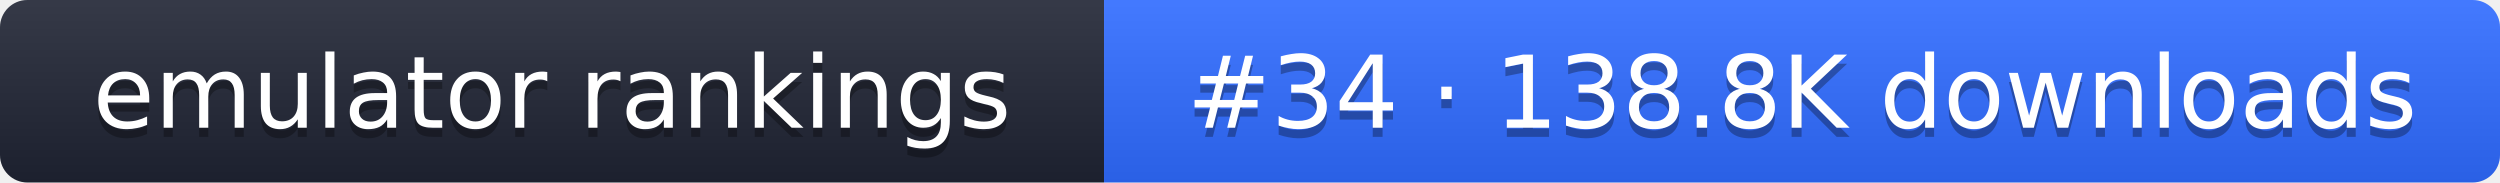
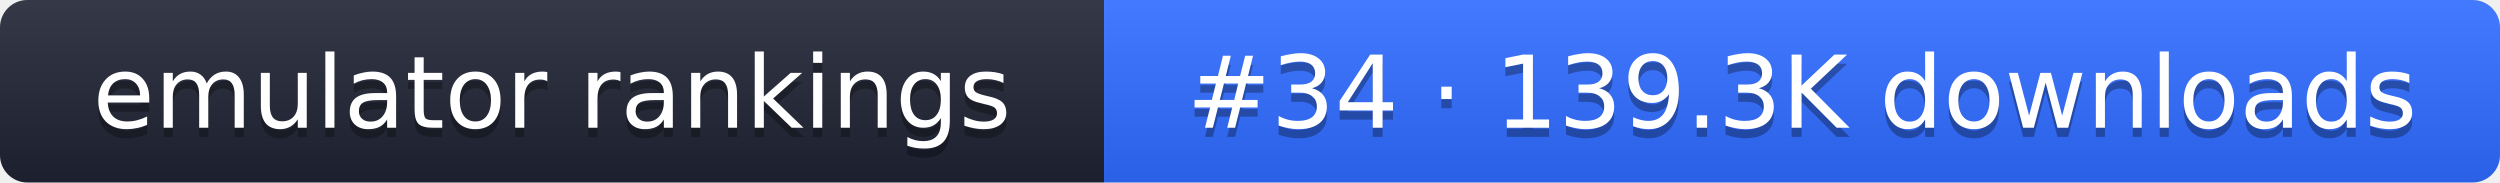
- <svg xmlns="http://www.w3.org/2000/svg" width="274" height="20" role="img" aria-label="emulator rankings: #34 · 138.8K downloads">
+ <svg xmlns="http://www.w3.org/2000/svg" width="274" height="20" role="img" aria-label="emulator rankings: #34 · 139.3K downloads">
  <linearGradient id="g" x2="0" y2="100%">
    <stop offset="0" stop-color="#fff" stop-opacity=".1" />
    <stop offset="1" stop-opacity=".1" />
  </linearGradient>
  <clipPath id="r">
    <rect width="274" height="20" rx="3" fill="#fff" />
  </clipPath>
  <g clip-path="url(#r)">
    <rect width="121" height="20" fill="#1f2433" />
    <rect x="121" width="153" height="20" fill="#2f6bff" />
    <rect width="274" height="20" fill="url(#g)" />
  </g>
  <g fill="#fff" text-anchor="middle" font-family="Verdana,DejaVu Sans,sans-serif" font-size="11">
    <text x="60.5" y="15" fill="#010101" fill-opacity=".3">emulator rankings</text>
    <text x="60.5" y="14">emulator rankings</text>
-     <text x="197.5" y="15" fill="#010101" fill-opacity=".3">#34 · 138.8K downloads</text>
-     <text x="197.5" y="14">#34 · 138.8K downloads</text>
+     <text x="197.5" y="15" fill="#010101" fill-opacity=".3">#34 · 139.3K downloads</text>
+     <text x="197.5" y="14">#34 · 139.3K downloads</text>
  </g>
</svg>
